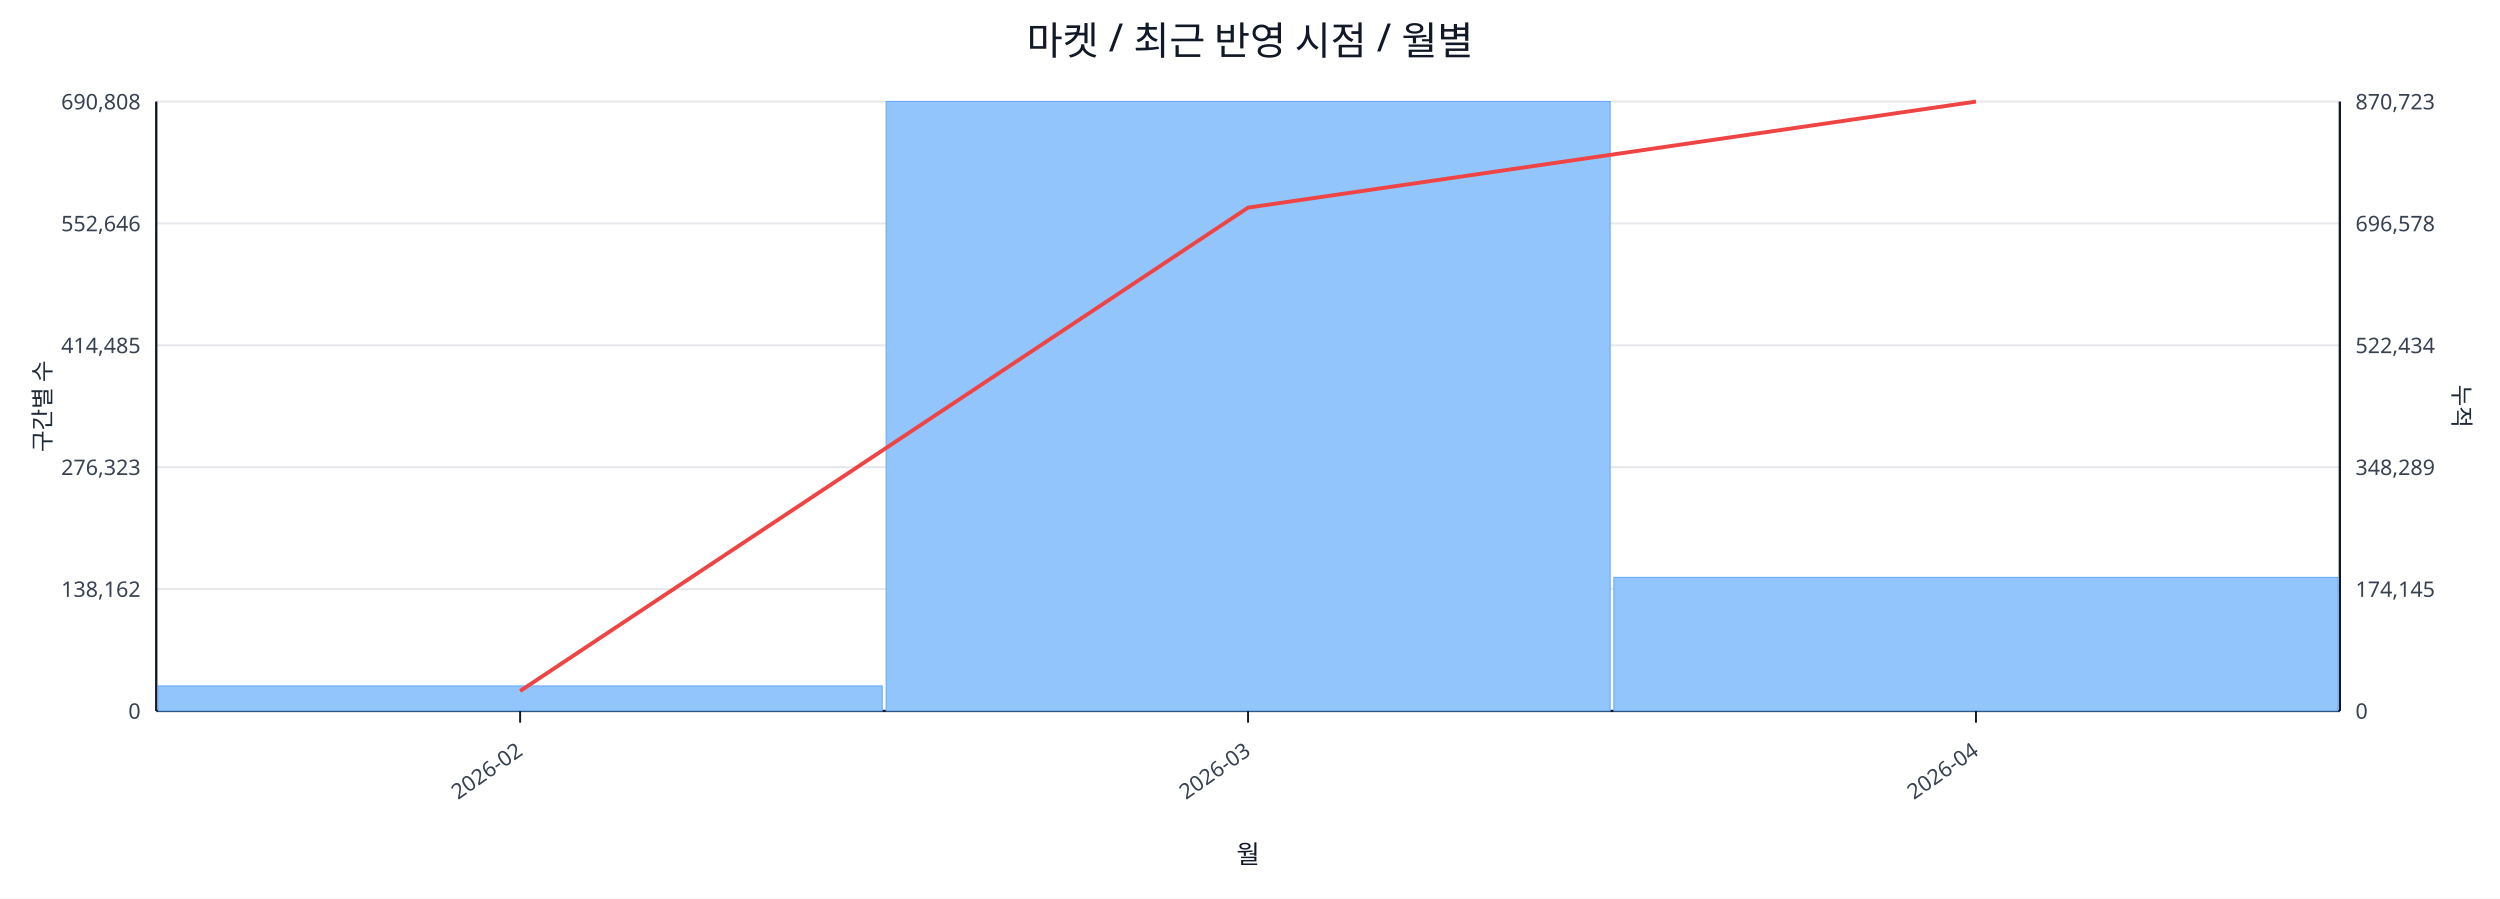
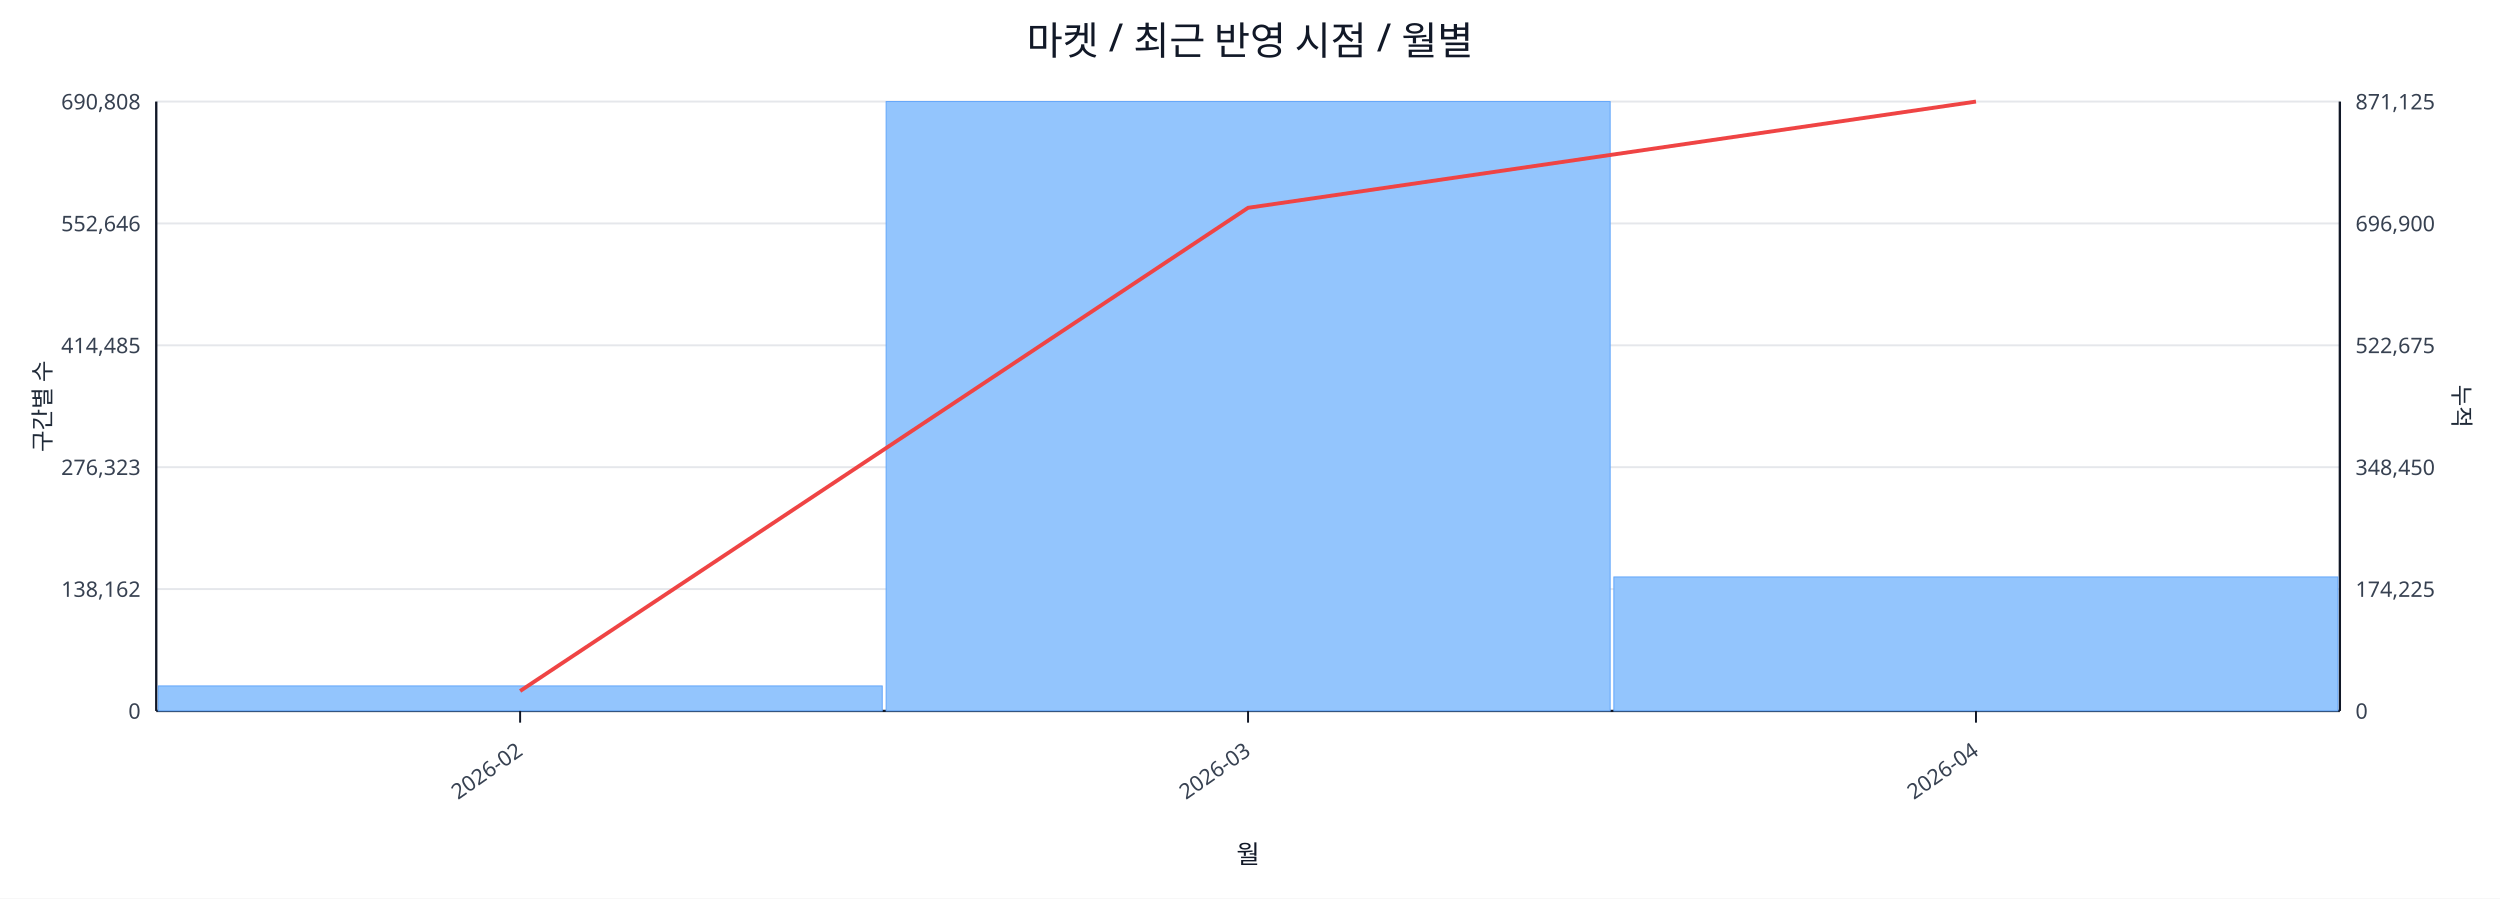
<svg xmlns="http://www.w3.org/2000/svg" width="1280" height="460" viewBox="0 0 1280 460">
  <rect x="0" y="0" width="100%" height="100%" fill="#ffffff" />
  <text x="640.0" y="28" font-size="20" text-anchor="middle" font-family="sans-serif" fill="#111827">마켓 / 최근 반영 시점 / 월별</text>
  <line x1="80.0" y1="52.0" x2="1198.0" y2="52.0" stroke="#e5e7eb" stroke-width="1" />
  <text x="72.0" y="56.0" font-size="11" text-anchor="end" font-family="sans-serif" fill="#374151">690,808</text>
-   <text x="1206.0" y="56.0" font-size="11" text-anchor="start" font-family="sans-serif" fill="#374151">870,723</text>
+   <text x="1206.0" y="56.0" font-size="11" text-anchor="start" font-family="sans-serif" fill="#374151">871,125</text>
  <line x1="80.0" y1="114.4" x2="1198.0" y2="114.4" stroke="#e5e7eb" stroke-width="1" />
  <text x="72.0" y="118.4" font-size="11" text-anchor="end" font-family="sans-serif" fill="#374151">552,646</text>
-   <text x="1206.0" y="118.4" font-size="11" text-anchor="start" font-family="sans-serif" fill="#374151">696,578</text>
+   <text x="1206.0" y="118.4" font-size="11" text-anchor="start" font-family="sans-serif" fill="#374151">696,900</text>
  <line x1="80.0" y1="176.8" x2="1198.0" y2="176.8" stroke="#e5e7eb" stroke-width="1" />
  <text x="72.0" y="180.8" font-size="11" text-anchor="end" font-family="sans-serif" fill="#374151">414,485</text>
-   <text x="1206.0" y="180.8" font-size="11" text-anchor="start" font-family="sans-serif" fill="#374151">522,434</text>
+   <text x="1206.0" y="180.8" font-size="11" text-anchor="start" font-family="sans-serif" fill="#374151">522,675</text>
  <line x1="80.0" y1="239.2" x2="1198.0" y2="239.2" stroke="#e5e7eb" stroke-width="1" />
  <text x="72.0" y="243.2" font-size="11" text-anchor="end" font-family="sans-serif" fill="#374151">276,323</text>
-   <text x="1206.0" y="243.2" font-size="11" text-anchor="start" font-family="sans-serif" fill="#374151">348,289</text>
+   <text x="1206.0" y="243.2" font-size="11" text-anchor="start" font-family="sans-serif" fill="#374151">348,450</text>
  <line x1="80.0" y1="301.6" x2="1198.0" y2="301.6" stroke="#e5e7eb" stroke-width="1" />
  <text x="72.0" y="305.6" font-size="11" text-anchor="end" font-family="sans-serif" fill="#374151">138,162</text>
-   <text x="1206.0" y="305.6" font-size="11" text-anchor="start" font-family="sans-serif" fill="#374151">174,145</text>
+   <text x="1206.0" y="305.6" font-size="11" text-anchor="start" font-family="sans-serif" fill="#374151">174,225</text>
  <line x1="80.0" y1="364.0" x2="1198.0" y2="364.0" stroke="#e5e7eb" stroke-width="1" />
  <text x="72.0" y="368.0" font-size="11" text-anchor="end" font-family="sans-serif" fill="#374151">0</text>
  <text x="1206.0" y="368.0" font-size="11" text-anchor="start" font-family="sans-serif" fill="#374151">0</text>
  <line x1="80.0" y1="364.0" x2="1198.0" y2="364.0" stroke="#111827" stroke-width="1.2" />
  <line x1="80.0" y1="52.0" x2="80.0" y2="364.0" stroke="#111827" stroke-width="1.2" />
  <line x1="1198.0" y1="52.0" x2="1198.0" y2="364.0" stroke="#111827" stroke-width="1.2" />
  <rect x="81.0" y="351.2" width="370.7" height="12.8" fill="#93c5fd" stroke="#60a5fa" stroke-width="0.5" />
  <rect x="453.7" y="52.0" width="370.7" height="312.0" fill="#93c5fd" stroke="#60a5fa" stroke-width="0.5" />
-   <rect x="826.3" y="295.6" width="370.7" height="68.4" fill="#93c5fd" stroke="#60a5fa" stroke-width="0.5" />
-   <polyline fill="none" stroke="#ef4444" stroke-width="2" points="266.3,353.8 639.0,106.3 1011.7,52.0" />
+   <rect x="826.3" y="295.4" width="370.7" height="68.6" fill="#93c5fd" stroke="#60a5fa" stroke-width="0.5" />
+   <polyline fill="none" stroke="#ef4444" stroke-width="2" points="266.3,353.8 639.0,106.4 1011.7,52.0" />
  <line x1="266.3" y1="364.0" x2="266.3" y2="370.0" stroke="#111827" stroke-width="1" />
  <text x="268.3" y="386.0" font-size="11" text-anchor="end" transform="rotate(-35 268.3 386.0)" font-family="sans-serif" fill="#374151">2026-02</text>
  <line x1="639.0" y1="364.0" x2="639.0" y2="370.0" stroke="#111827" stroke-width="1" />
  <text x="641.0" y="386.0" font-size="11" text-anchor="end" transform="rotate(-35 641.0 386.0)" font-family="sans-serif" fill="#374151">2026-03</text>
  <line x1="1011.7" y1="364.0" x2="1011.7" y2="370.0" stroke="#111827" stroke-width="1" />
  <text x="1013.7" y="386.0" font-size="11" text-anchor="end" transform="rotate(-35 1013.7 386.0)" font-family="sans-serif" fill="#374151">2026-04</text>
  <text x="26" y="208.0" font-size="12" transform="rotate(-90 26 208.0)" text-anchor="middle" font-family="sans-serif" fill="#1f2937">구간별 수</text>
  <text x="1256.0" y="208.0" font-size="12" transform="rotate(90 1256.0 208.0)" text-anchor="middle" font-family="sans-serif" fill="#1f2937">누적</text>
  <text x="639.0" y="442.0" font-size="13" text-anchor="middle" font-family="sans-serif" fill="#111827">월</text>
</svg>
